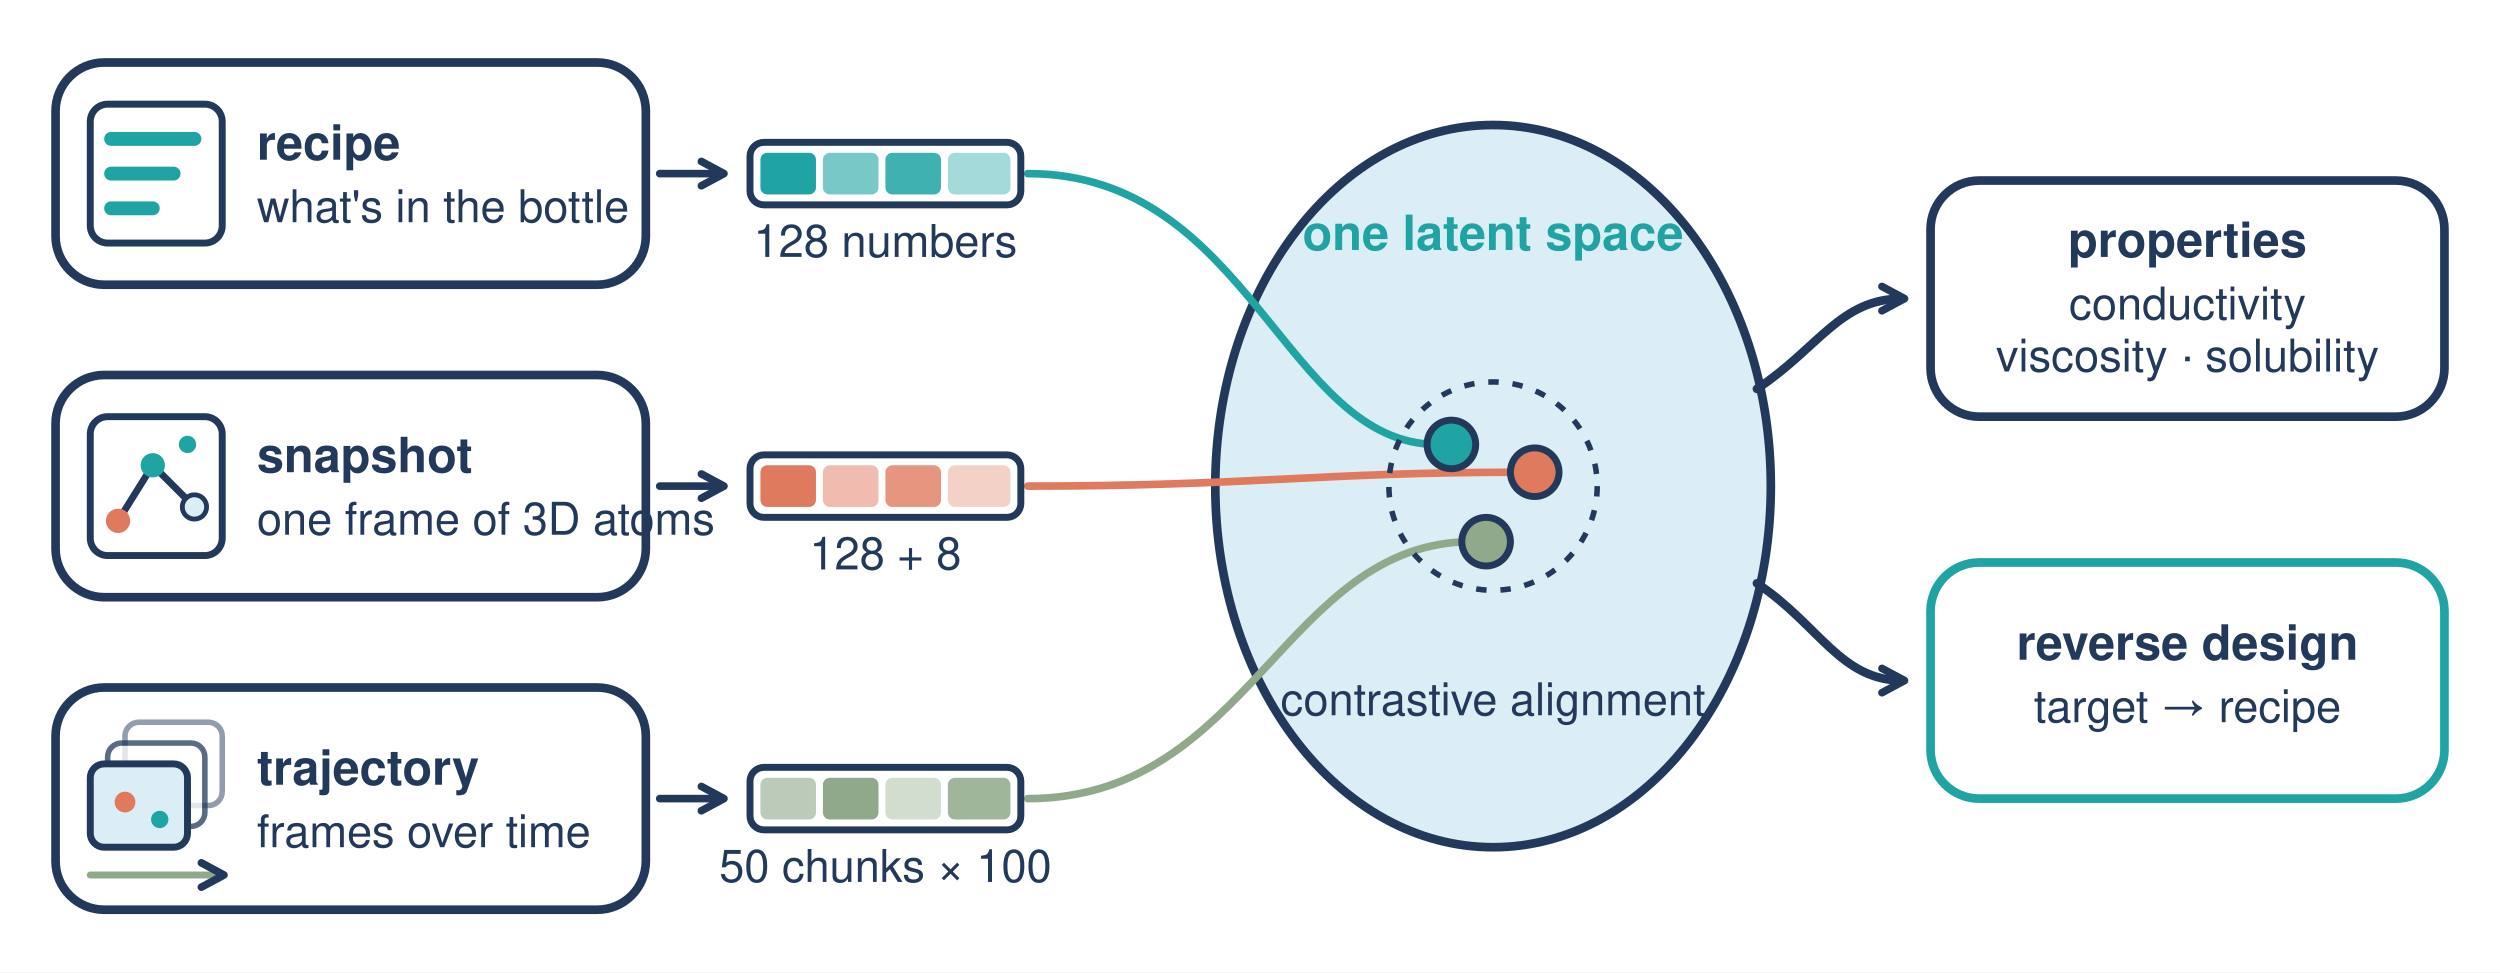
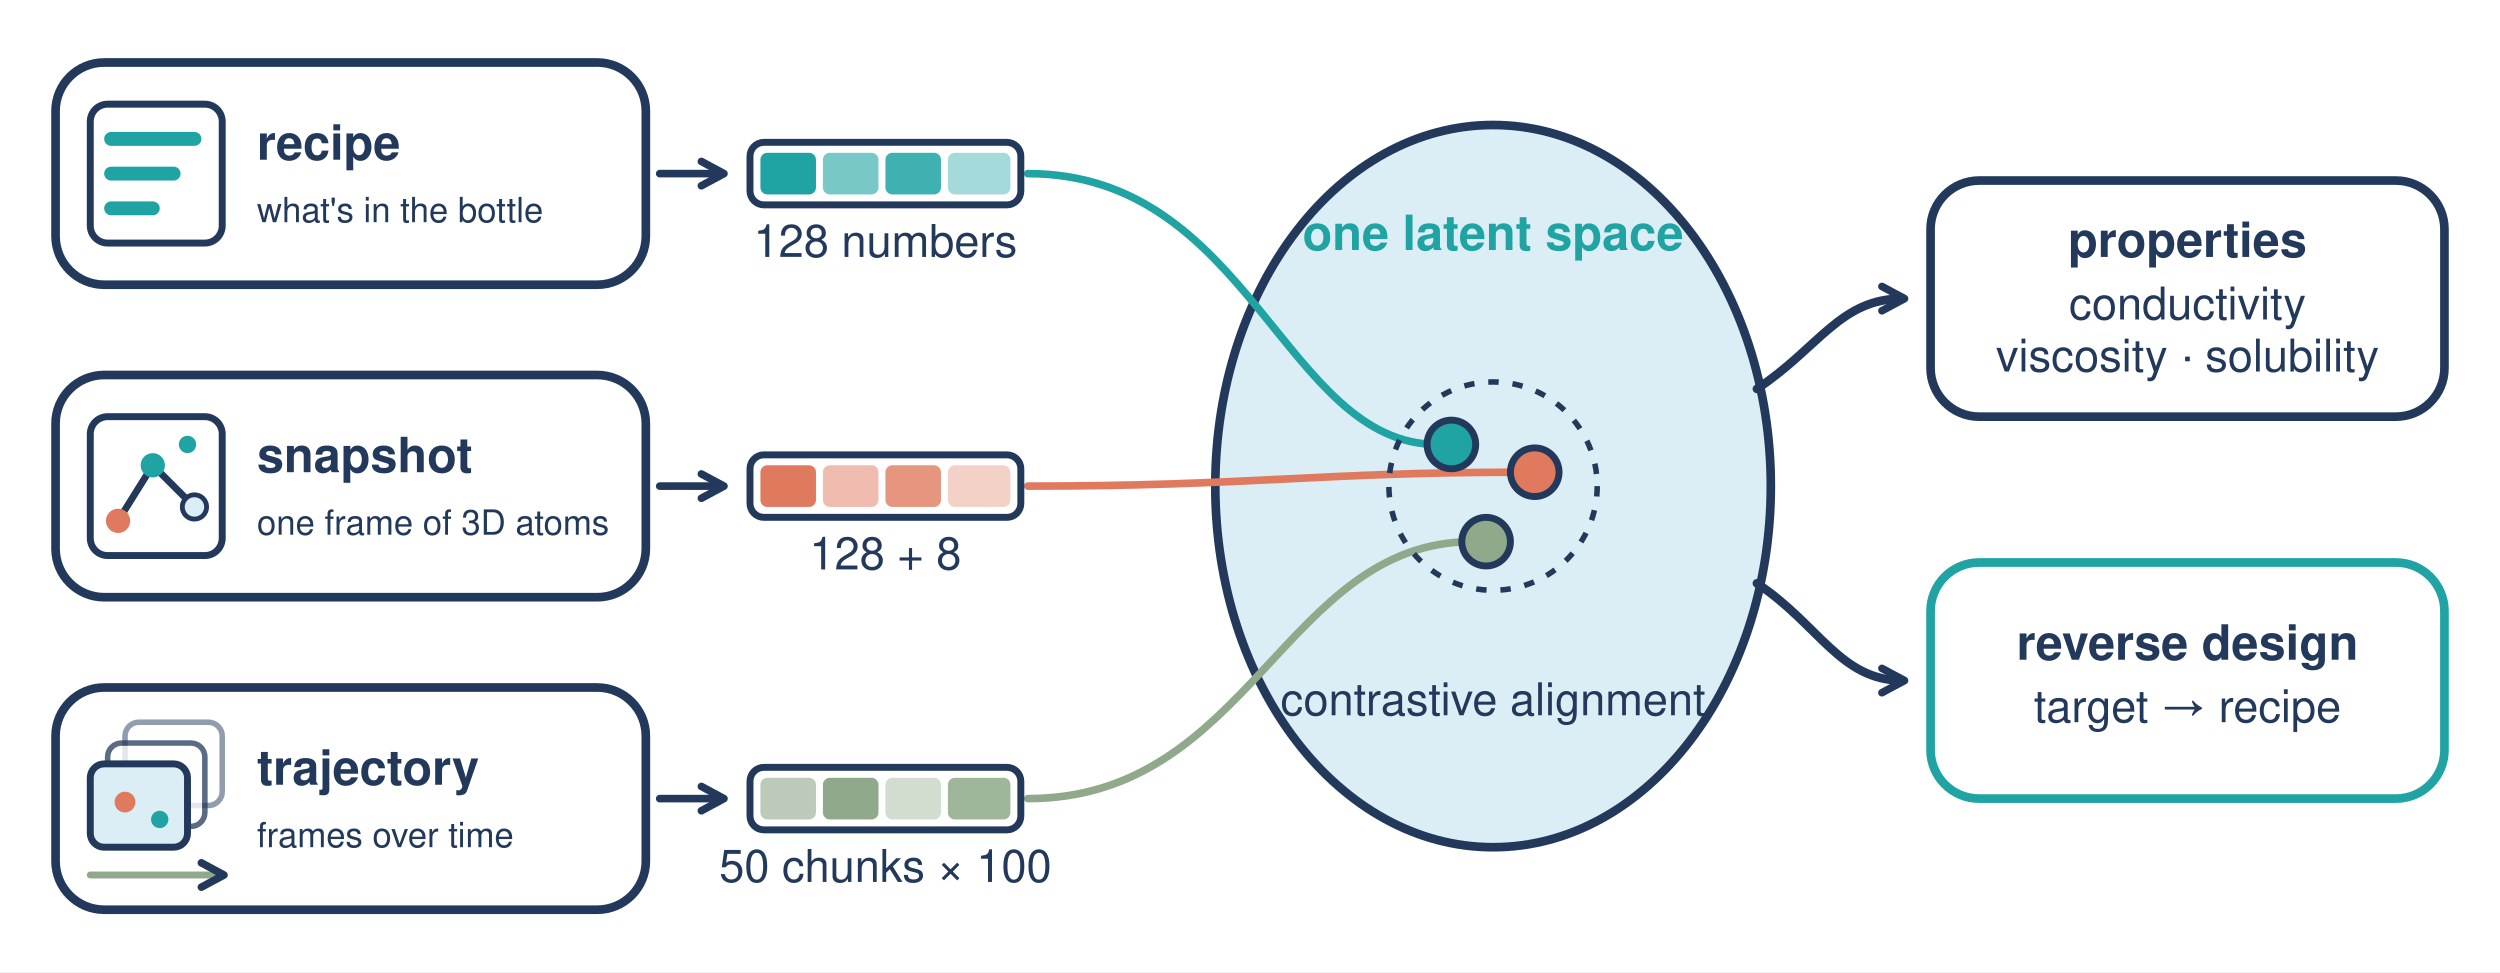
<svg xmlns="http://www.w3.org/2000/svg" viewBox="0 0 720 280" width="720" height="280">
  <style>.w{fill:#fff;stroke:#23395b;stroke-width:2.5;stroke-linejoin:round}.p{fill:#dceef5;stroke:#23395b;stroke-width:2.5;stroke-linejoin:round}.g{fill:none;stroke:#23395b;stroke-width:2;stroke-linecap:round;stroke-linejoin:round}.t{font-family:Helvetica,Arial,sans-serif;fill:#23395b;font-size:13px}.b{font-weight:700;font-size:14px}.s{font-size:13px}.m{text-anchor:middle}.v{stroke:#23395b;stroke-width:2;fill:#fff}</style>
  <defs>
    <marker id="hn" viewBox="0 0 10 10" refX="7.5" refY="5" markerWidth="10" markerHeight="10" markerUnits="userSpaceOnUse" orient="auto-start-reverse">
      <path d="M1.5 1.5L8 5L1.5 8.5" fill="none" stroke="#23395b" stroke-width="2.2" stroke-linecap="round" stroke-linejoin="round" />
    </marker>
  </defs>
  <rect width="720" height="280" fill="#fff" />
  <ellipse cx="430" cy="140" rx="80" ry="104" fill="#dceef5" stroke="#23395b" stroke-width="2.5" />
  <text class="t b m" x="430" y="72" style="fill:#1fa3a3">one latent space</text>
  <g fill="none" stroke-width="2.2" stroke-linecap="round">
    <path d="M296 50C360 50 370 128 414 128" stroke="#1fa3a3" />
    <path d="M296 140C360 140 380 136 438 136" stroke="#e07a5f" />
    <path d="M296 230C360 230 370 156 424 156" stroke="#8fa98a" />
  </g>
  <circle cx="430" cy="140" r="30" fill="none" stroke="#23395b" stroke-width="1.6" stroke-dasharray="3 4" />
  <circle cx="418" cy="128" r="7" fill="#1fa3a3" stroke="#23395b" stroke-width="2" />
  <circle cx="442" cy="136" r="7" fill="#e07a5f" stroke="#23395b" stroke-width="2" />
  <circle cx="428" cy="156" r="7" fill="#8fa98a" stroke="#23395b" stroke-width="2" />
  <text class="t s m" x="430" y="206">contrastive alignment</text>
  <rect class="w" x="16" y="18" width="170" height="64" rx="14" />
  <rect class="g" x="26" y="30" width="38" height="40" rx="5" />
  <path d="M32 40H56M32 50H50M32 60H44" stroke="#1fa3a3" stroke-width="4" stroke-linecap="round" />
  <text class="t b" x="74" y="46">recipe</text>
-   <text class="t s" x="74" y="64">what's in the bottle</text>
+   <text class="t s" x="74" y="64" style="font-size:10px">what's in the bottle</text>
  <rect class="w" x="16" y="108" width="170" height="64" rx="14" />
  <rect class="g" x="26" y="120" width="38" height="40" rx="5" />
  <path class="g" d="M34 150L44 134L56 146" stroke-width="1.6" />
  <circle cx="34" cy="150" r="3.5" fill="#e07a5f" />
  <circle cx="44" cy="134" r="3.5" fill="#1fa3a3" />
  <circle cx="56" cy="146" r="3.5" fill="#dceef5" stroke="#23395b" stroke-width="1.4" />
  <circle cx="54" cy="128" r="2.5" fill="#1fa3a3" />
  <text class="t b" x="74" y="136">snapshot</text>
-   <text class="t s" x="74" y="154">one frame of 3D atoms</text>
+   <text class="t s" x="74" y="154" style="font-size:10px">one frame of 3D atoms</text>
  <rect class="w" x="16" y="198" width="170" height="64" rx="14" />
  <rect x="36" y="208" width="28" height="24" rx="4" fill="#fff" stroke="#23395b" stroke-width="1.6" opacity=".5" />
  <rect x="31" y="214" width="28" height="24" rx="4" fill="#fff" stroke="#23395b" stroke-width="1.6" opacity=".75" />
  <rect x="26" y="220" width="28" height="24" rx="4" fill="#dceef5" stroke="#23395b" stroke-width="2" />
  <circle cx="36" cy="231" r="3" fill="#e07a5f" />
  <circle cx="46" cy="236" r="2.5" fill="#1fa3a3" />
  <path d="M26 252H64" fill="none" stroke="#8fa98a" stroke-width="2" stroke-linecap="round" marker-end="url(#hn)" />
  <text class="t b" x="74" y="226">trajectory</text>
-   <text class="t s" x="74" y="244">frames over time</text>
+   <text class="t s" x="74" y="244" style="font-size:10px">frames over time</text>
  <g fill="none" stroke="#23395b" stroke-width="2.2" stroke-linecap="round">
    <path d="M190 50H208" marker-end="url(#hn)" />
    <path d="M190 140H208" marker-end="url(#hn)" />
    <path d="M190 230H208" marker-end="url(#hn)" />
  </g>
  <rect class="v" x="216" y="41" width="78" height="18" rx="4" />
  <rect class="v" x="216" y="131" width="78" height="18" rx="4" />
  <rect class="v" x="216" y="221" width="78" height="18" rx="4" />
  <g fill="#1fa3a3">
    <rect x="219" y="44" width="16" height="12" rx="2" />
    <rect x="237" y="44" width="16" height="12" rx="2" opacity=".6" />
    <rect x="255" y="44" width="16" height="12" rx="2" opacity=".85" />
    <rect x="273" y="44" width="18" height="12" rx="2" opacity=".4" />
  </g>
  <g fill="#e07a5f">
    <rect x="219" y="134" width="16" height="12" rx="2" />
    <rect x="237" y="134" width="16" height="12" rx="2" opacity=".5" />
    <rect x="255" y="134" width="16" height="12" rx="2" opacity=".8" />
    <rect x="273" y="134" width="18" height="12" rx="2" opacity=".35" />
  </g>
  <g fill="#8fa98a">
    <rect x="219" y="224" width="16" height="12" rx="2" opacity=".6" />
    <rect x="237" y="224" width="16" height="12" rx="2" />
    <rect x="255" y="224" width="16" height="12" rx="2" opacity=".4" />
    <rect x="273" y="224" width="18" height="12" rx="2" opacity=".85" />
  </g>
  <g class="t s m">
    <text x="255" y="74">128 numbers</text>
    <text x="255" y="164">128 + 8</text>
    <text x="255" y="254">50 chunks × 100</text>
  </g>
  <g fill="none" stroke="#23395b" stroke-width="2.5" stroke-linecap="round">
    <path d="M506 112C524 100 530 86 548 86" marker-end="url(#hn)" />
    <path d="M506 168C524 180 530 196 548 196" marker-end="url(#hn)" />
  </g>
  <rect class="w" x="556" y="52" width="148" height="68" rx="14" />
  <text class="t b m" x="630" y="74">properties</text>
  <text class="t s m" x="630" y="92">conductivity</text>
  <text class="t s m" x="630" y="107">viscosity · solubility</text>
  <rect x="556" y="162" width="148" height="68" rx="14" fill="#fff" stroke="#1fa3a3" stroke-width="2.5" />
  <text class="t b m" x="630" y="190">reverse design</text>
  <text class="t s m" x="630" y="208">target → recipe</text>
</svg>
